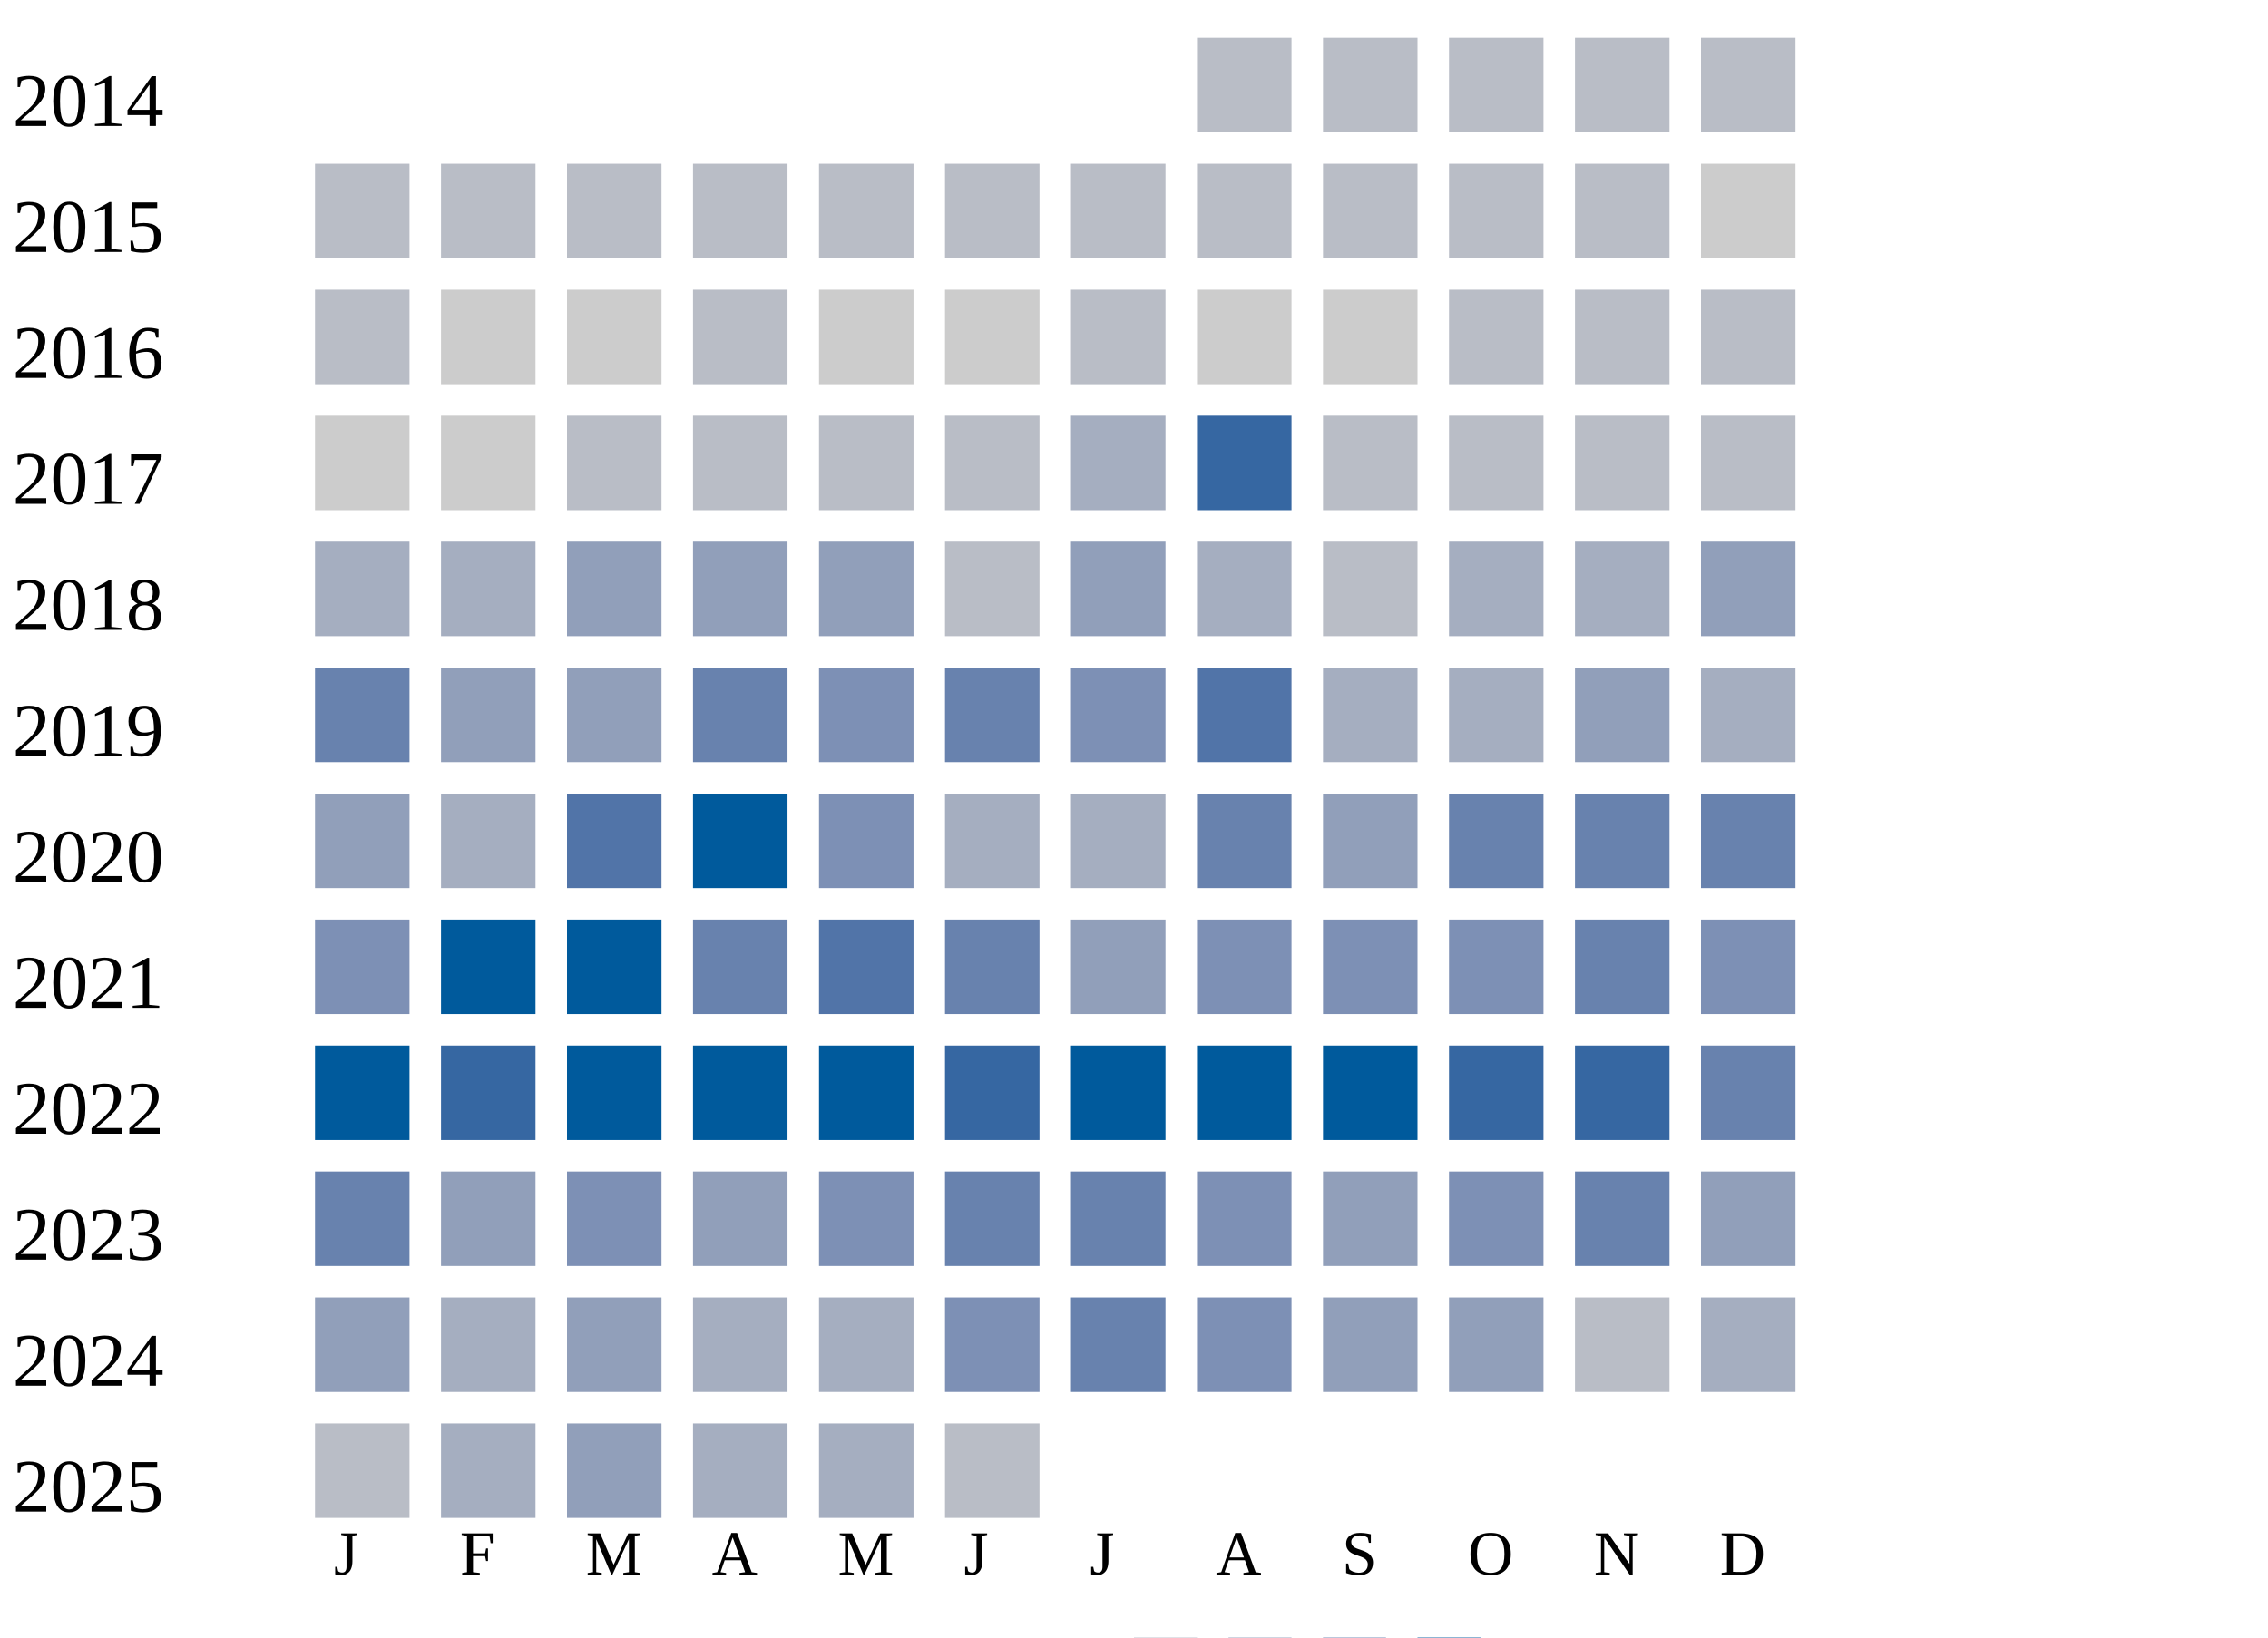
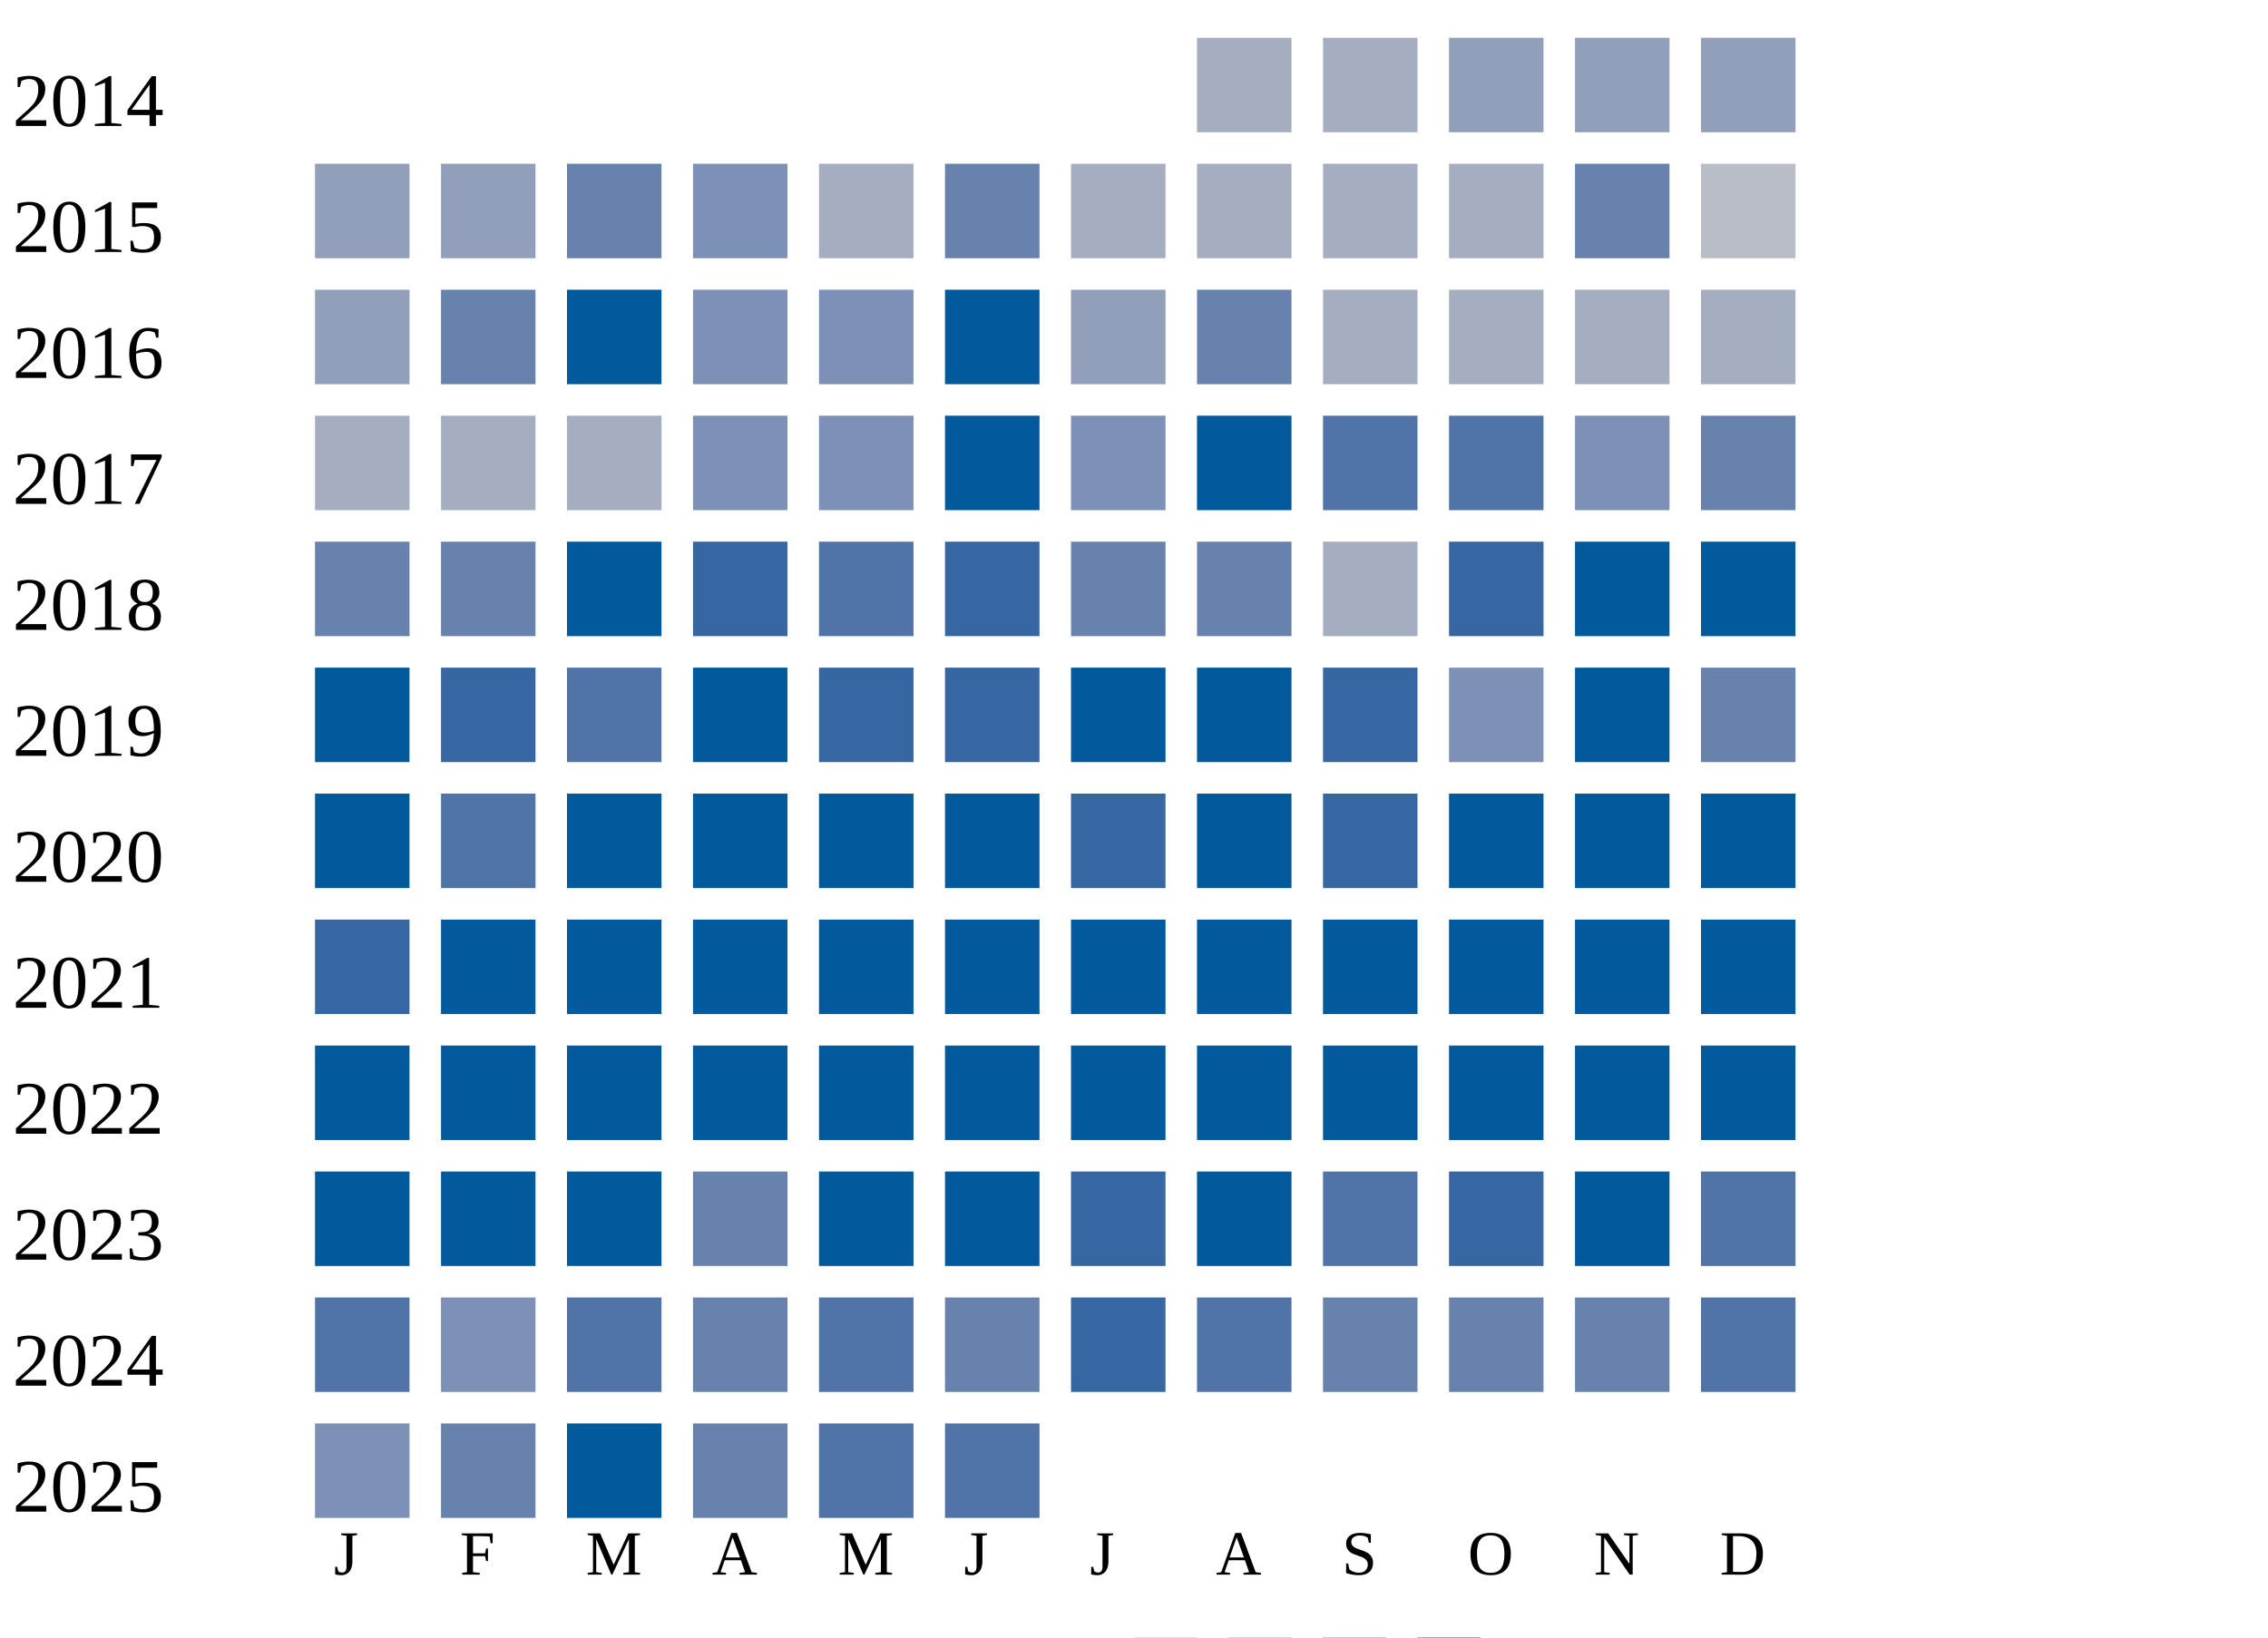
<svg xmlns="http://www.w3.org/2000/svg" width="360" height="260">
  <g transform="translate(0 0)">
    <text x="2" y="20">2014</text>
-     <rect x="190" y="6" width="15" height="15" fill="#b9bdc6" />
-     <rect x="210" y="6" width="15" height="15" fill="#b9bdc6" />
-     <rect x="230" y="6" width="15" height="15" fill="#b9bdc6" />
-     <rect x="250" y="6" width="15" height="15" fill="#b9bdc6" />
-     <rect x="270" y="6" width="15" height="15" fill="#b9bdc6" />
+     <rect x="190" y="6" width="15" height="15" fill="#a5aec0" />
+     <rect x="210" y="6" width="15" height="15" fill="#a5aec0" />
+     <rect x="230" y="6" width="15" height="15" fill="#919fba" />
+     <rect x="250" y="6" width="15" height="15" fill="#919fba" />
+     <rect x="270" y="6" width="15" height="15" fill="#919fba" />
  </g>
  <g transform="translate(0 20)">
    <text x="2" y="20">2015</text>
-     <rect x="50" y="6" width="15" height="15" fill="#b9bdc6" />
-     <rect x="70" y="6" width="15" height="15" fill="#b9bdc6" />
-     <rect x="90" y="6" width="15" height="15" fill="#b9bdc6" />
-     <rect x="110" y="6" width="15" height="15" fill="#b9bdc6" />
-     <rect x="130" y="6" width="15" height="15" fill="#b9bdc6" />
-     <rect x="150" y="6" width="15" height="15" fill="#b9bdc6" />
-     <rect x="170" y="6" width="15" height="15" fill="#b9bdc6" />
-     <rect x="190" y="6" width="15" height="15" fill="#b9bdc6" />
-     <rect x="210" y="6" width="15" height="15" fill="#b9bdc6" />
-     <rect x="230" y="6" width="15" height="15" fill="#b9bdc6" />
-     <rect x="250" y="6" width="15" height="15" fill="#b9bdc6" />
-     <rect x="270" y="6" width="15" height="15" fill="#cccccc" />
+     <rect x="50" y="6" width="15" height="15" fill="#919fba" />
+     <rect x="70" y="6" width="15" height="15" fill="#919fba" />
+     <rect x="90" y="6" width="15" height="15" fill="#6882ae" />
+     <rect x="110" y="6" width="15" height="15" fill="#7d90b5" />
+     <rect x="130" y="6" width="15" height="15" fill="#a5aec0" />
+     <rect x="150" y="6" width="15" height="15" fill="#6882ae" />
+     <rect x="170" y="6" width="15" height="15" fill="#a5aec0" />
+     <rect x="190" y="6" width="15" height="15" fill="#a5aec0" />
+     <rect x="210" y="6" width="15" height="15" fill="#a5aec0" />
+     <rect x="230" y="6" width="15" height="15" fill="#a5aec0" />
+     <rect x="250" y="6" width="15" height="15" fill="#6882ae" />
+     <rect x="270" y="6" width="15" height="15" fill="#b9bdc6" />
  </g>
  <g transform="translate(0 40)">
    <text x="2" y="20">2016</text>
-     <rect x="50" y="6" width="15" height="15" fill="#b9bdc6" />
-     <rect x="70" y="6" width="15" height="15" fill="#cccccc" />
-     <rect x="90" y="6" width="15" height="15" fill="#cccccc" />
-     <rect x="110" y="6" width="15" height="15" fill="#b9bdc6" />
-     <rect x="130" y="6" width="15" height="15" fill="#cccccc" />
-     <rect x="150" y="6" width="15" height="15" fill="#cccccc" />
-     <rect x="170" y="6" width="15" height="15" fill="#b9bdc6" />
-     <rect x="190" y="6" width="15" height="15" fill="#cccccc" />
-     <rect x="210" y="6" width="15" height="15" fill="#cccccc" />
-     <rect x="230" y="6" width="15" height="15" fill="#b9bdc6" />
-     <rect x="250" y="6" width="15" height="15" fill="#b9bdc6" />
-     <rect x="270" y="6" width="15" height="15" fill="#b9bdc6" />
+     <rect x="50" y="6" width="15" height="15" fill="#919fba" />
+     <rect x="70" y="6" width="15" height="15" fill="#6882ae" />
+     <rect x="90" y="6" width="15" height="15" fill="#005a9c" />
+     <rect x="110" y="6" width="15" height="15" fill="#7d90b5" />
+     <rect x="130" y="6" width="15" height="15" fill="#7d90b5" />
+     <rect x="150" y="6" width="15" height="15" fill="#005a9c" />
+     <rect x="170" y="6" width="15" height="15" fill="#919fba" />
+     <rect x="190" y="6" width="15" height="15" fill="#6882ae" />
+     <rect x="210" y="6" width="15" height="15" fill="#a5aec0" />
+     <rect x="230" y="6" width="15" height="15" fill="#a5aec0" />
+     <rect x="250" y="6" width="15" height="15" fill="#a5aec0" />
+     <rect x="270" y="6" width="15" height="15" fill="#a5aec0" />
  </g>
  <g transform="translate(0 60)">
    <text x="2" y="20">2017</text>
-     <rect x="50" y="6" width="15" height="15" fill="#cccccc" />
-     <rect x="70" y="6" width="15" height="15" fill="#cccccc" />
-     <rect x="90" y="6" width="15" height="15" fill="#b9bdc6" />
-     <rect x="110" y="6" width="15" height="15" fill="#b9bdc6" />
-     <rect x="130" y="6" width="15" height="15" fill="#b9bdc6" />
-     <rect x="150" y="6" width="15" height="15" fill="#b9bdc6" />
-     <rect x="170" y="6" width="15" height="15" fill="#a5aec0" />
-     <rect x="190" y="6" width="15" height="15" fill="#3667a2" />
-     <rect x="210" y="6" width="15" height="15" fill="#b9bdc6" />
-     <rect x="230" y="6" width="15" height="15" fill="#b9bdc6" />
-     <rect x="250" y="6" width="15" height="15" fill="#b9bdc6" />
-     <rect x="270" y="6" width="15" height="15" fill="#b9bdc6" />
+     <rect x="50" y="6" width="15" height="15" fill="#a5aec0" />
+     <rect x="70" y="6" width="15" height="15" fill="#a5aec0" />
+     <rect x="90" y="6" width="15" height="15" fill="#a5aec0" />
+     <rect x="110" y="6" width="15" height="15" fill="#7d90b5" />
+     <rect x="130" y="6" width="15" height="15" fill="#7d90b5" />
+     <rect x="150" y="6" width="15" height="15" fill="#005a9c" />
+     <rect x="170" y="6" width="15" height="15" fill="#7d90b5" />
+     <rect x="190" y="6" width="15" height="15" fill="#005a9c" />
+     <rect x="210" y="6" width="15" height="15" fill="#5174a8" />
+     <rect x="230" y="6" width="15" height="15" fill="#5174a8" />
+     <rect x="250" y="6" width="15" height="15" fill="#7d90b5" />
+     <rect x="270" y="6" width="15" height="15" fill="#6882ae" />
  </g>
  <g transform="translate(0 80)">
    <text x="2" y="20">2018</text>
-     <rect x="50" y="6" width="15" height="15" fill="#a5aec0" />
-     <rect x="70" y="6" width="15" height="15" fill="#a5aec0" />
-     <rect x="90" y="6" width="15" height="15" fill="#919fba" />
-     <rect x="110" y="6" width="15" height="15" fill="#919fba" />
-     <rect x="130" y="6" width="15" height="15" fill="#919fba" />
-     <rect x="150" y="6" width="15" height="15" fill="#b9bdc6" />
-     <rect x="170" y="6" width="15" height="15" fill="#919fba" />
-     <rect x="190" y="6" width="15" height="15" fill="#a5aec0" />
-     <rect x="210" y="6" width="15" height="15" fill="#b9bdc6" />
-     <rect x="230" y="6" width="15" height="15" fill="#a5aec0" />
-     <rect x="250" y="6" width="15" height="15" fill="#a5aec0" />
-     <rect x="270" y="6" width="15" height="15" fill="#919fba" />
+     <rect x="50" y="6" width="15" height="15" fill="#6882ae" />
+     <rect x="70" y="6" width="15" height="15" fill="#6882ae" />
+     <rect x="90" y="6" width="15" height="15" fill="#005a9c" />
+     <rect x="110" y="6" width="15" height="15" fill="#3667a2" />
+     <rect x="130" y="6" width="15" height="15" fill="#5174a8" />
+     <rect x="150" y="6" width="15" height="15" fill="#3667a2" />
+     <rect x="170" y="6" width="15" height="15" fill="#6882ae" />
+     <rect x="190" y="6" width="15" height="15" fill="#6882ae" />
+     <rect x="210" y="6" width="15" height="15" fill="#a5aec0" />
+     <rect x="230" y="6" width="15" height="15" fill="#3667a2" />
+     <rect x="250" y="6" width="15" height="15" fill="#005a9c" />
+     <rect x="270" y="6" width="15" height="15" fill="#005a9c" />
  </g>
  <g transform="translate(0 100)">
    <text x="2" y="20">2019</text>
-     <rect x="50" y="6" width="15" height="15" fill="#6882ae" />
-     <rect x="70" y="6" width="15" height="15" fill="#919fba" />
-     <rect x="90" y="6" width="15" height="15" fill="#919fba" />
-     <rect x="110" y="6" width="15" height="15" fill="#6882ae" />
-     <rect x="130" y="6" width="15" height="15" fill="#7d90b5" />
-     <rect x="150" y="6" width="15" height="15" fill="#6882ae" />
-     <rect x="170" y="6" width="15" height="15" fill="#7d90b5" />
-     <rect x="190" y="6" width="15" height="15" fill="#5174a8" />
-     <rect x="210" y="6" width="15" height="15" fill="#a5aec0" />
-     <rect x="230" y="6" width="15" height="15" fill="#a5aec0" />
-     <rect x="250" y="6" width="15" height="15" fill="#919fba" />
-     <rect x="270" y="6" width="15" height="15" fill="#a5aec0" />
+     <rect x="50" y="6" width="15" height="15" fill="#005a9c" />
+     <rect x="70" y="6" width="15" height="15" fill="#3667a2" />
+     <rect x="90" y="6" width="15" height="15" fill="#5174a8" />
+     <rect x="110" y="6" width="15" height="15" fill="#005a9c" />
+     <rect x="130" y="6" width="15" height="15" fill="#3667a2" />
+     <rect x="150" y="6" width="15" height="15" fill="#3667a2" />
+     <rect x="170" y="6" width="15" height="15" fill="#005a9c" />
+     <rect x="190" y="6" width="15" height="15" fill="#005a9c" />
+     <rect x="210" y="6" width="15" height="15" fill="#3667a2" />
+     <rect x="230" y="6" width="15" height="15" fill="#7d90b5" />
+     <rect x="250" y="6" width="15" height="15" fill="#005a9c" />
+     <rect x="270" y="6" width="15" height="15" fill="#6882ae" />
  </g>
  <g transform="translate(0 120)">
    <text x="2" y="20">2020</text>
-     <rect x="50" y="6" width="15" height="15" fill="#919fba" />
-     <rect x="70" y="6" width="15" height="15" fill="#a5aec0" />
-     <rect x="90" y="6" width="15" height="15" fill="#5174a8" />
+     <rect x="50" y="6" width="15" height="15" fill="#005a9c" />
+     <rect x="70" y="6" width="15" height="15" fill="#5174a8" />
+     <rect x="90" y="6" width="15" height="15" fill="#005a9c" />
    <rect x="110" y="6" width="15" height="15" fill="#005a9c" />
-     <rect x="130" y="6" width="15" height="15" fill="#7d90b5" />
-     <rect x="150" y="6" width="15" height="15" fill="#a5aec0" />
-     <rect x="170" y="6" width="15" height="15" fill="#a5aec0" />
-     <rect x="190" y="6" width="15" height="15" fill="#6882ae" />
-     <rect x="210" y="6" width="15" height="15" fill="#919fba" />
-     <rect x="230" y="6" width="15" height="15" fill="#6882ae" />
-     <rect x="250" y="6" width="15" height="15" fill="#6882ae" />
-     <rect x="270" y="6" width="15" height="15" fill="#6882ae" />
+     <rect x="130" y="6" width="15" height="15" fill="#005a9c" />
+     <rect x="150" y="6" width="15" height="15" fill="#005a9c" />
+     <rect x="170" y="6" width="15" height="15" fill="#3667a2" />
+     <rect x="190" y="6" width="15" height="15" fill="#005a9c" />
+     <rect x="210" y="6" width="15" height="15" fill="#3667a2" />
+     <rect x="230" y="6" width="15" height="15" fill="#005a9c" />
+     <rect x="250" y="6" width="15" height="15" fill="#005a9c" />
+     <rect x="270" y="6" width="15" height="15" fill="#005a9c" />
  </g>
  <g transform="translate(0 140)">
    <text x="2" y="20">2021</text>
-     <rect x="50" y="6" width="15" height="15" fill="#7d90b5" />
+     <rect x="50" y="6" width="15" height="15" fill="#3667a2" />
    <rect x="70" y="6" width="15" height="15" fill="#005a9c" />
    <rect x="90" y="6" width="15" height="15" fill="#005a9c" />
-     <rect x="110" y="6" width="15" height="15" fill="#6882ae" />
-     <rect x="130" y="6" width="15" height="15" fill="#5174a8" />
-     <rect x="150" y="6" width="15" height="15" fill="#6882ae" />
-     <rect x="170" y="6" width="15" height="15" fill="#919fba" />
-     <rect x="190" y="6" width="15" height="15" fill="#7d90b5" />
-     <rect x="210" y="6" width="15" height="15" fill="#7d90b5" />
-     <rect x="230" y="6" width="15" height="15" fill="#7d90b5" />
-     <rect x="250" y="6" width="15" height="15" fill="#6882ae" />
-     <rect x="270" y="6" width="15" height="15" fill="#7d90b5" />
+     <rect x="110" y="6" width="15" height="15" fill="#005a9c" />
+     <rect x="130" y="6" width="15" height="15" fill="#005a9c" />
+     <rect x="150" y="6" width="15" height="15" fill="#005a9c" />
+     <rect x="170" y="6" width="15" height="15" fill="#005a9c" />
+     <rect x="190" y="6" width="15" height="15" fill="#005a9c" />
+     <rect x="210" y="6" width="15" height="15" fill="#005a9c" />
+     <rect x="230" y="6" width="15" height="15" fill="#005a9c" />
+     <rect x="250" y="6" width="15" height="15" fill="#005a9c" />
+     <rect x="270" y="6" width="15" height="15" fill="#005a9c" />
  </g>
  <g transform="translate(0 160)">
    <text x="2" y="20">2022</text>
    <rect x="50" y="6" width="15" height="15" fill="#005a9c" />
-     <rect x="70" y="6" width="15" height="15" fill="#3667a2" />
+     <rect x="70" y="6" width="15" height="15" fill="#005a9c" />
    <rect x="90" y="6" width="15" height="15" fill="#005a9c" />
    <rect x="110" y="6" width="15" height="15" fill="#005a9c" />
    <rect x="130" y="6" width="15" height="15" fill="#005a9c" />
-     <rect x="150" y="6" width="15" height="15" fill="#3667a2" />
+     <rect x="150" y="6" width="15" height="15" fill="#005a9c" />
    <rect x="170" y="6" width="15" height="15" fill="#005a9c" />
    <rect x="190" y="6" width="15" height="15" fill="#005a9c" />
    <rect x="210" y="6" width="15" height="15" fill="#005a9c" />
-     <rect x="230" y="6" width="15" height="15" fill="#3667a2" />
-     <rect x="250" y="6" width="15" height="15" fill="#3667a2" />
-     <rect x="270" y="6" width="15" height="15" fill="#6882ae" />
+     <rect x="230" y="6" width="15" height="15" fill="#005a9c" />
+     <rect x="250" y="6" width="15" height="15" fill="#005a9c" />
+     <rect x="270" y="6" width="15" height="15" fill="#005a9c" />
  </g>
  <g transform="translate(0 180)">
    <text x="2" y="20">2023</text>
-     <rect x="50" y="6" width="15" height="15" fill="#6882ae" />
-     <rect x="70" y="6" width="15" height="15" fill="#919fba" />
-     <rect x="90" y="6" width="15" height="15" fill="#7d90b5" />
-     <rect x="110" y="6" width="15" height="15" fill="#919fba" />
-     <rect x="130" y="6" width="15" height="15" fill="#7d90b5" />
-     <rect x="150" y="6" width="15" height="15" fill="#6882ae" />
-     <rect x="170" y="6" width="15" height="15" fill="#6882ae" />
-     <rect x="190" y="6" width="15" height="15" fill="#7d90b5" />
-     <rect x="210" y="6" width="15" height="15" fill="#919fba" />
-     <rect x="230" y="6" width="15" height="15" fill="#7d90b5" />
-     <rect x="250" y="6" width="15" height="15" fill="#6882ae" />
-     <rect x="270" y="6" width="15" height="15" fill="#919fba" />
+     <rect x="50" y="6" width="15" height="15" fill="#005a9c" />
+     <rect x="70" y="6" width="15" height="15" fill="#005a9c" />
+     <rect x="90" y="6" width="15" height="15" fill="#005a9c" />
+     <rect x="110" y="6" width="15" height="15" fill="#6882ae" />
+     <rect x="130" y="6" width="15" height="15" fill="#005a9c" />
+     <rect x="150" y="6" width="15" height="15" fill="#005a9c" />
+     <rect x="170" y="6" width="15" height="15" fill="#3667a2" />
+     <rect x="190" y="6" width="15" height="15" fill="#005a9c" />
+     <rect x="210" y="6" width="15" height="15" fill="#5174a8" />
+     <rect x="230" y="6" width="15" height="15" fill="#3667a2" />
+     <rect x="250" y="6" width="15" height="15" fill="#005a9c" />
+     <rect x="270" y="6" width="15" height="15" fill="#5174a8" />
  </g>
  <g transform="translate(0 200)">
    <text x="2" y="20">2024</text>
-     <rect x="50" y="6" width="15" height="15" fill="#919fba" />
-     <rect x="70" y="6" width="15" height="15" fill="#a5aec0" />
-     <rect x="90" y="6" width="15" height="15" fill="#919fba" />
-     <rect x="110" y="6" width="15" height="15" fill="#a5aec0" />
-     <rect x="130" y="6" width="15" height="15" fill="#a5aec0" />
-     <rect x="150" y="6" width="15" height="15" fill="#7d90b5" />
-     <rect x="170" y="6" width="15" height="15" fill="#6882ae" />
-     <rect x="190" y="6" width="15" height="15" fill="#7d90b5" />
-     <rect x="210" y="6" width="15" height="15" fill="#919fba" />
-     <rect x="230" y="6" width="15" height="15" fill="#919fba" />
-     <rect x="250" y="6" width="15" height="15" fill="#b9bdc6" />
-     <rect x="270" y="6" width="15" height="15" fill="#a5aec0" />
+     <rect x="50" y="6" width="15" height="15" fill="#5174a8" />
+     <rect x="70" y="6" width="15" height="15" fill="#7d90b5" />
+     <rect x="90" y="6" width="15" height="15" fill="#5174a8" />
+     <rect x="110" y="6" width="15" height="15" fill="#6882ae" />
+     <rect x="130" y="6" width="15" height="15" fill="#5174a8" />
+     <rect x="150" y="6" width="15" height="15" fill="#6882ae" />
+     <rect x="170" y="6" width="15" height="15" fill="#3667a2" />
+     <rect x="190" y="6" width="15" height="15" fill="#5174a8" />
+     <rect x="210" y="6" width="15" height="15" fill="#6882ae" />
+     <rect x="230" y="6" width="15" height="15" fill="#6882ae" />
+     <rect x="250" y="6" width="15" height="15" fill="#6882ae" />
+     <rect x="270" y="6" width="15" height="15" fill="#5174a8" />
  </g>
  <g transform="translate(0 220)">
    <text x="2" y="20">2025</text>
-     <rect x="50" y="6" width="15" height="15" fill="#b9bdc6" />
-     <rect x="70" y="6" width="15" height="15" fill="#a5aec0" />
-     <rect x="90" y="6" width="15" height="15" fill="#919fba" />
-     <rect x="110" y="6" width="15" height="15" fill="#a5aec0" />
-     <rect x="130" y="6" width="15" height="15" fill="#a5aec0" />
-     <rect x="150" y="6" width="15" height="15" fill="#b9bdc6" />
+     <rect x="50" y="6" width="15" height="15" fill="#7d90b5" />
+     <rect x="70" y="6" width="15" height="15" fill="#6882ae" />
+     <rect x="90" y="6" width="15" height="15" fill="#005a9c" />
+     <rect x="110" y="6" width="15" height="15" fill="#6882ae" />
+     <rect x="130" y="6" width="15" height="15" fill="#5174a8" />
+     <rect x="150" y="6" width="15" height="15" fill="#5174a8" />
  </g>
  <text style="font-size: 10px; text-align: center" x="53" y="250">J</text>
  <text style="font-size: 10px; text-align: center" x="73" y="250">F</text>
  <text style="font-size: 10px; text-align: center" x="93" y="250">M</text>
  <text style="font-size: 10px; text-align: center" x="113" y="250">A</text>
  <text style="font-size: 10px; text-align: center" x="133" y="250">M</text>
  <text style="font-size: 10px; text-align: center" x="153" y="250">J</text>
  <text style="font-size: 10px; text-align: center" x="173" y="250">J</text>
  <text style="font-size: 10px; text-align: center" x="193" y="250">A</text>
  <text style="font-size: 10px; text-align: center" x="213" y="250">S</text>
  <text style="font-size: 10px; text-align: center" x="233" y="250">O</text>
  <text style="font-size: 10px; text-align: center" x="253" y="250">N</text>
  <text style="font-size: 10px; text-align: center" x="273" y="250">D</text>
  <text style="font-size: 10px;" x="155" y="269">Less</text>
  <rect fill="#b9bdc6" width="10" height="10" x="180" y="260" />
  <rect fill="#919fba" width="10" height="10" x="195" y="260" />
  <rect fill="#6882ae" width="10" height="10" x="210" y="260" />
  <rect fill="#005a9c" width="10" height="10" x="225" y="260" />
  <text x="240" y="269" style="font-size: 10px;">More</text>
</svg>
